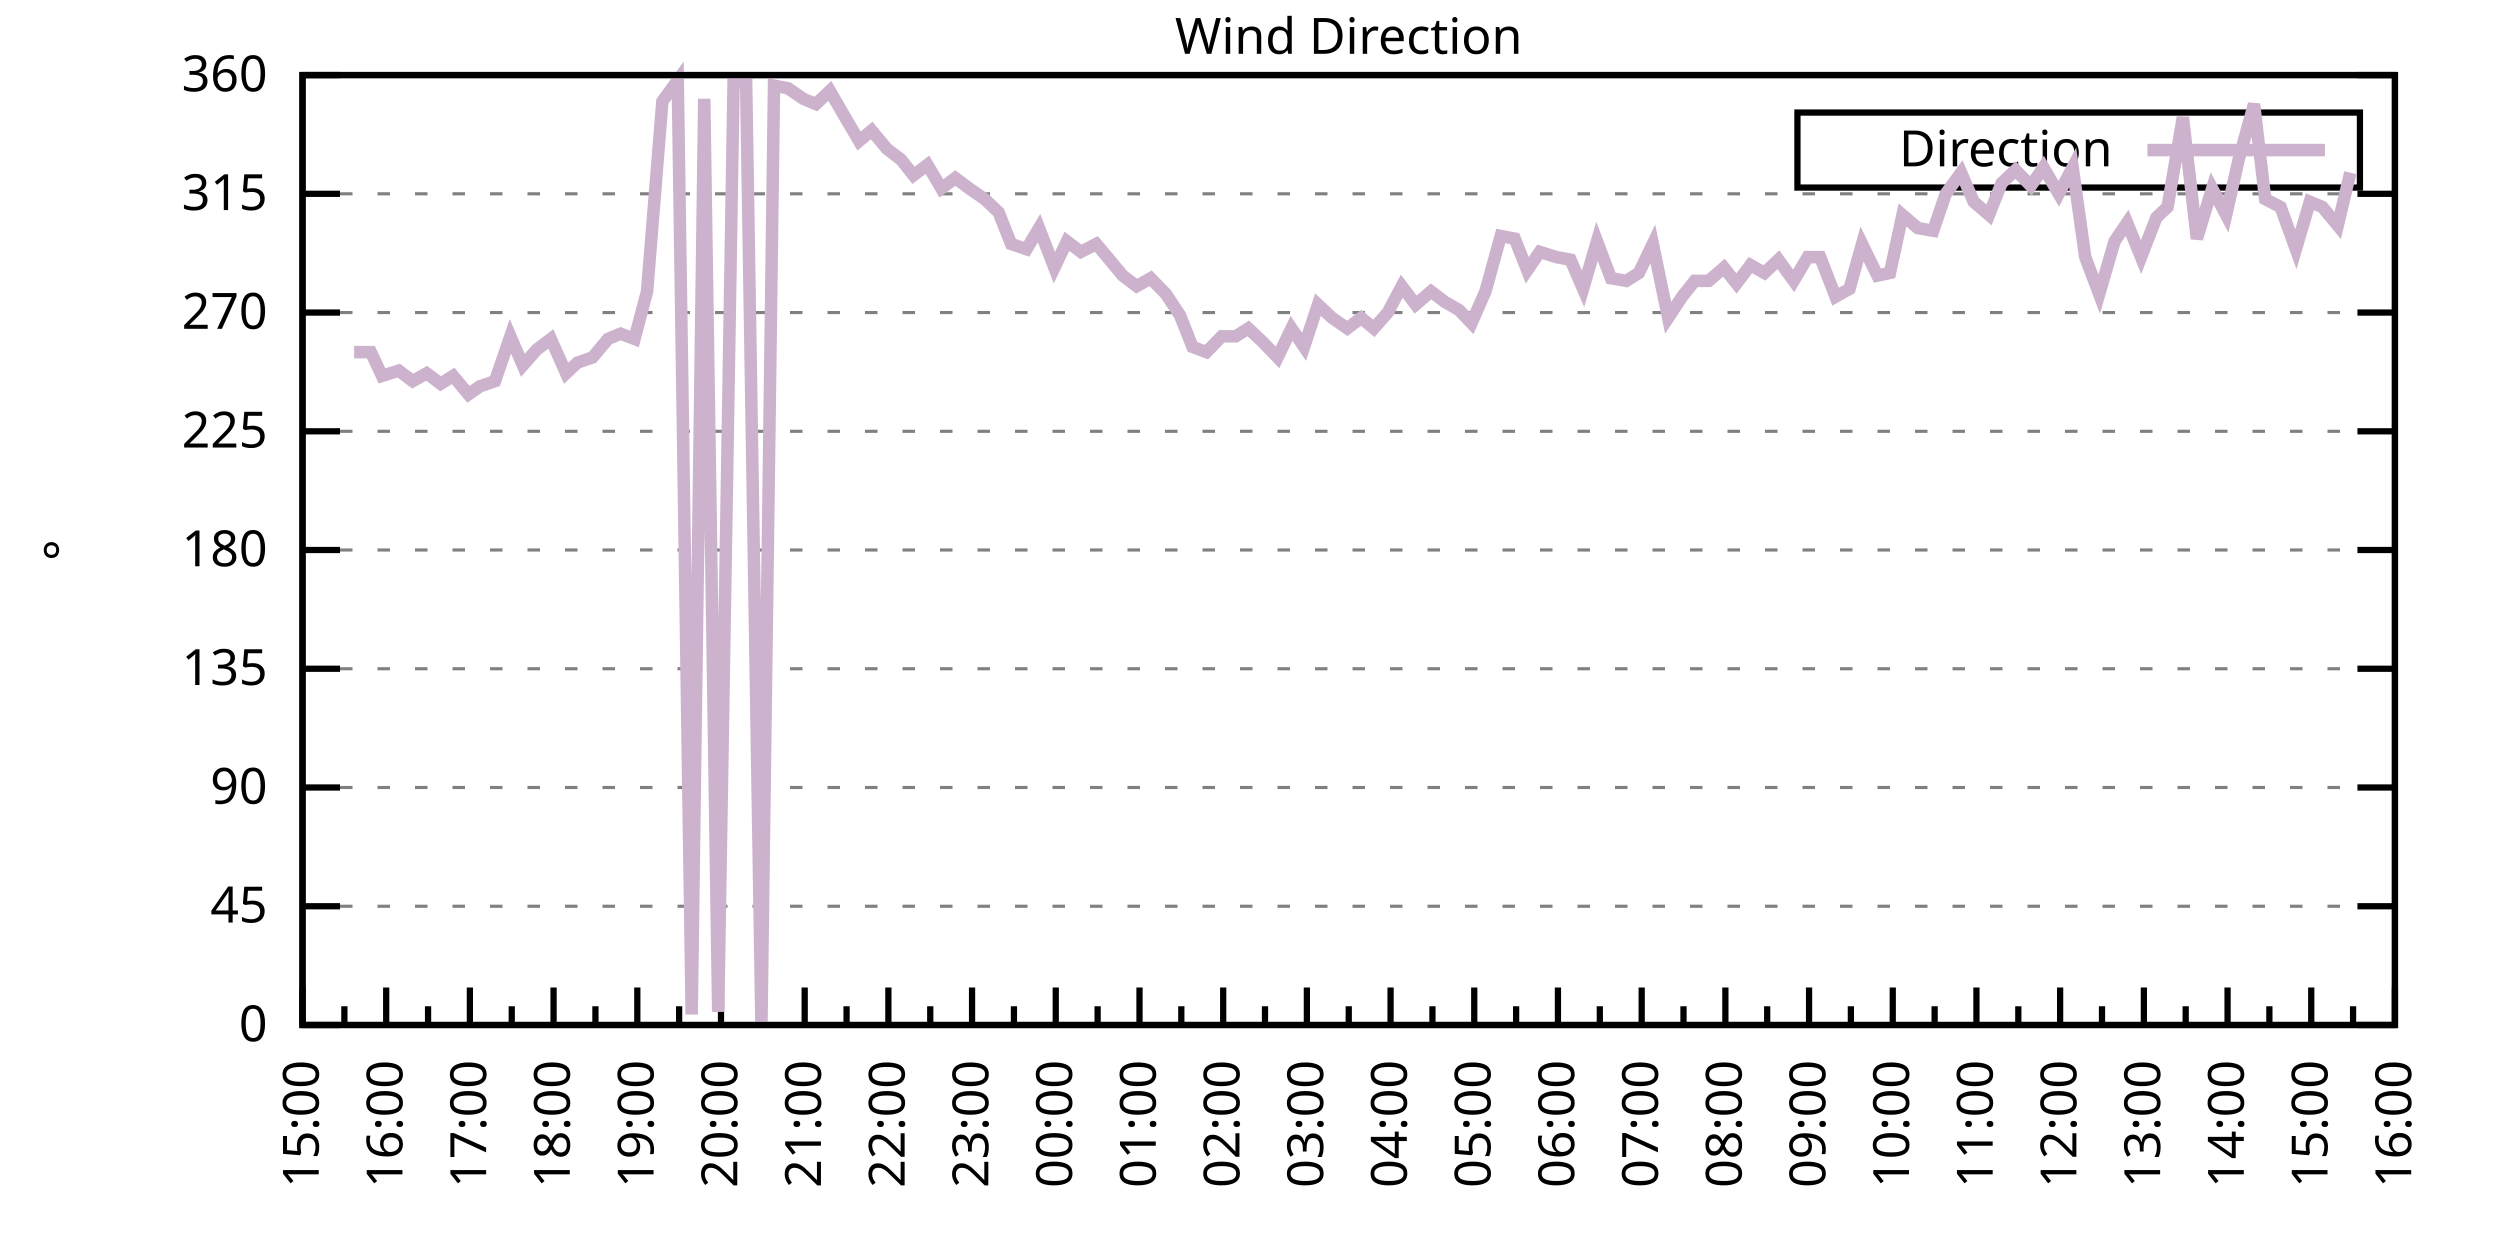
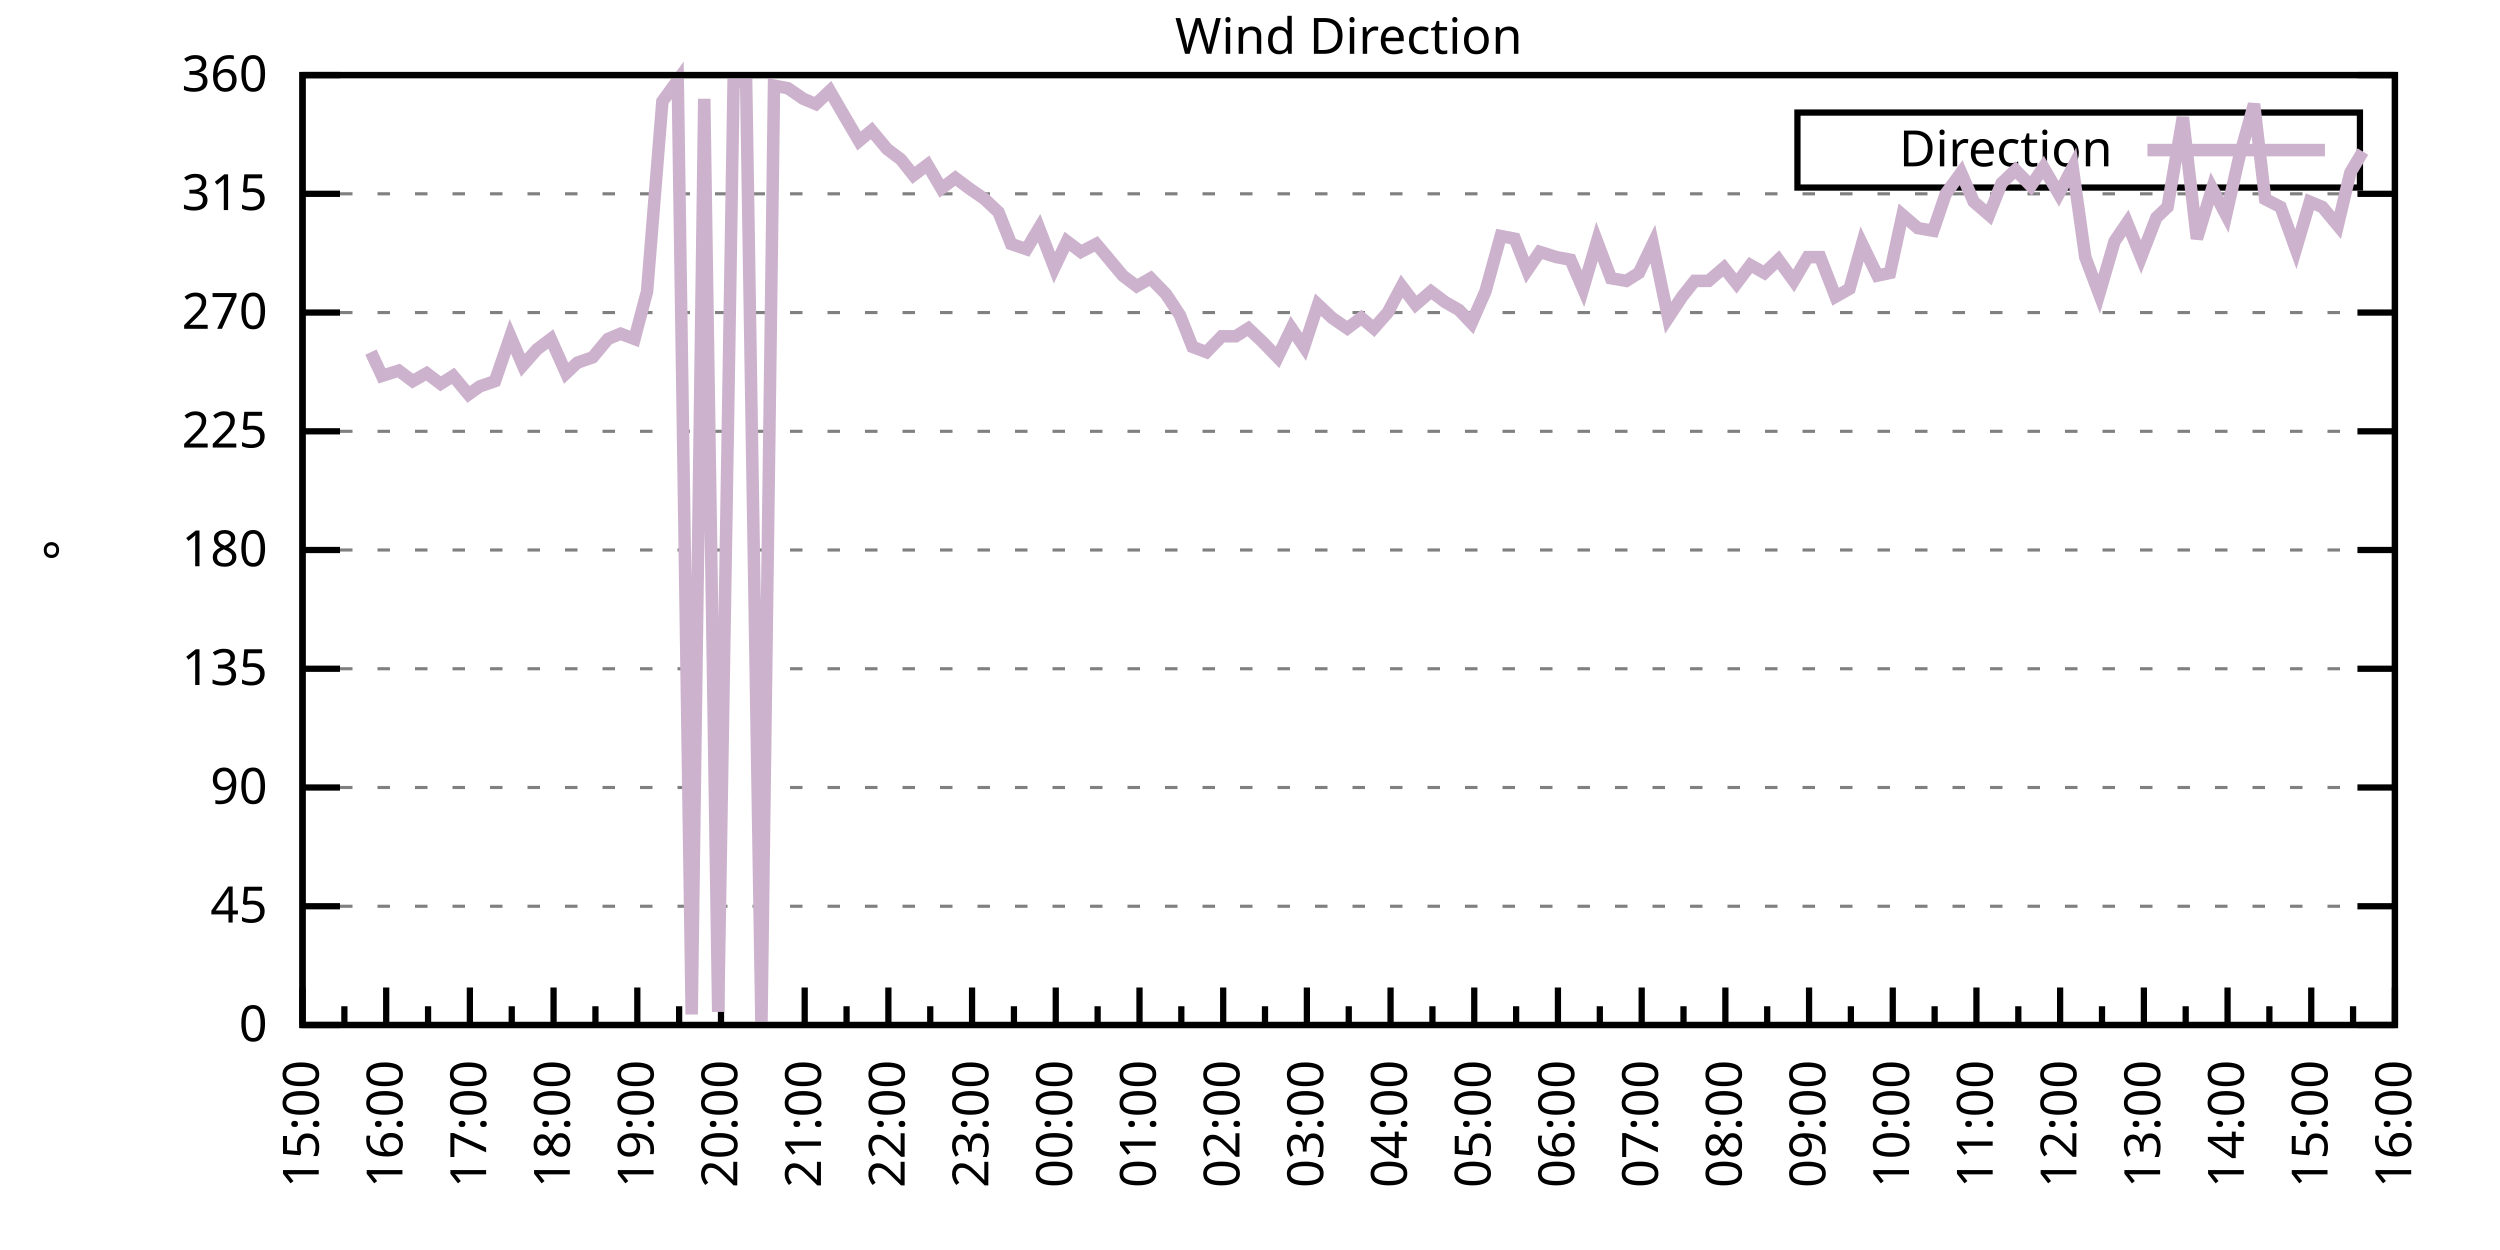
<svg xmlns="http://www.w3.org/2000/svg" xmlns:xlink="http://www.w3.org/1999/xlink" width="400" height="200" viewBox="0 0 400 200">
  <g id="gnuplot_canvas">
    <rect x="0" y="0" width="400" height="200" fill="none" />
    <defs>
      <circle id="gpDot" r="0.5" stroke-width="0.5" stroke="currentColor" />
      <path id="gpPt0" stroke-width="0.333" stroke="currentColor" d="M-1,0 h2 M0,-1 v2" />
      <path id="gpPt1" stroke-width="0.333" stroke="currentColor" d="M-1,-1 L1,1 M1,-1 L-1,1" />
      <path id="gpPt2" stroke-width="0.333" stroke="currentColor" d="M-1,0 L1,0 M0,-1 L0,1 M-1,-1 L1,1 M-1,1 L1,-1" />
      <rect id="gpPt3" stroke-width="0.333" stroke="currentColor" x="-1" y="-1" width="2" height="2" />
      <rect id="gpPt4" stroke-width="0.333" stroke="currentColor" fill="currentColor" x="-1" y="-1" width="2" height="2" />
      <circle id="gpPt5" stroke-width="0.333" stroke="currentColor" cx="0" cy="0" r="1" />
      <use xlink:href="#gpPt5" id="gpPt6" fill="currentColor" stroke="none" />
      <path id="gpPt7" stroke-width="0.333" stroke="currentColor" d="M0,-1.33 L-1.33,0.67 L1.33,0.67 z" />
      <use xlink:href="#gpPt7" id="gpPt8" fill="currentColor" stroke="none" />
      <use xlink:href="#gpPt7" id="gpPt9" stroke="currentColor" transform="rotate(180)" />
      <use xlink:href="#gpPt9" id="gpPt10" fill="currentColor" stroke="none" />
      <use xlink:href="#gpPt3" id="gpPt11" stroke="currentColor" transform="rotate(45)" />
      <use xlink:href="#gpPt11" id="gpPt12" fill="currentColor" stroke="none" />
      <path id="gpPt13" stroke-width="0.333" stroke="currentColor" d="M0,1.330 L1.265,0.411 L0.782,-1.067 L-0.782,-1.076 L-1.265,0.411 z" />
      <use xlink:href="#gpPt13" id="gpPt14" fill="currentColor" stroke="none" />
      <filter id="textbox" filterUnits="objectBoundingBox" x="0" y="0" height="1" width="1">
        <feFlood flood-color="white" flood-opacity="1" result="bgnd" />
        <feComposite in="SourceGraphic" in2="bgnd" operator="atop" />
      </filter>
      <filter id="greybox" filterUnits="objectBoundingBox" x="0" y="0" height="1" width="1">
        <feFlood flood-color="lightgrey" flood-opacity="1" result="grey" />
        <feComposite in="SourceGraphic" in2="grey" operator="atop" />
      </filter>
    </defs>
    <g fill="none" color="white" stroke="currentColor" stroke-width="1.00" stroke-linecap="butt" stroke-linejoin="miter">
</g>
    <g fill="none" color="black" stroke="currentColor" stroke-width="1.00" stroke-linecap="butt" stroke-linejoin="miter">
      <g stroke="none" shape-rendering="crispEdges">
        <polygon fill="rgb(255, 255, 255)" points="48.40,164.00 383.18,164.00 383.18,12.02 48.40,12.02 " />
      </g>
    </g>
    <g fill="none" color="black" stroke="currentColor" stroke-width="1.00" stroke-linecap="butt" stroke-linejoin="miter">
</g>
    <g fill="none" color="black" stroke="black" stroke-width="0.50" stroke-linecap="butt" stroke-linejoin="miter">
</g>
    <g fill="none" color="gray" stroke="currentColor" stroke-width="0.50" stroke-linecap="butt" stroke-linejoin="miter">
      <path stroke="gray" stroke-dasharray="2,4" class="gridline" d="M48.40,164.00 L383.19,164.00  " />
    </g>
    <g fill="none" color="gray" stroke="gray" stroke-width="1.00" stroke-linecap="butt" stroke-linejoin="miter">
</g>
    <g fill="none" color="black" stroke="currentColor" stroke-width="1.00" stroke-linecap="butt" stroke-linejoin="miter">
      <path stroke="black" d="M48.40,164.00 L54.40,164.00 M383.19,164.00 L377.19,164.00  " />
      <g transform="translate(42.80,166.60)" stroke="none" fill="black" font-family="Sans" font-size="8.00" text-anchor="end">
        <text>
          <tspan font-family="Sans"> 0</tspan>
        </text>
      </g>
    </g>
    <g fill="none" color="black" stroke="currentColor" stroke-width="1.00" stroke-linecap="butt" stroke-linejoin="miter">
</g>
    <g fill="none" color="black" stroke="black" stroke-width="0.50" stroke-linecap="butt" stroke-linejoin="miter">
</g>
    <g fill="none" color="gray" stroke="currentColor" stroke-width="0.50" stroke-linecap="butt" stroke-linejoin="miter">
      <path stroke="gray" stroke-dasharray="2,4" class="gridline" d="M48.40,145.00 L383.19,145.00  " />
    </g>
    <g fill="none" color="gray" stroke="gray" stroke-width="1.00" stroke-linecap="butt" stroke-linejoin="miter">
</g>
    <g fill="none" color="black" stroke="currentColor" stroke-width="1.00" stroke-linecap="butt" stroke-linejoin="miter">
      <path stroke="black" d="M48.40,145.00 L54.40,145.00 M383.19,145.00 L377.19,145.00  " />
      <g transform="translate(42.80,147.60)" stroke="none" fill="black" font-family="Sans" font-size="8.00" text-anchor="end">
        <text>
          <tspan font-family="Sans"> 45</tspan>
        </text>
      </g>
    </g>
    <g fill="none" color="black" stroke="currentColor" stroke-width="1.00" stroke-linecap="butt" stroke-linejoin="miter">
</g>
    <g fill="none" color="black" stroke="black" stroke-width="0.50" stroke-linecap="butt" stroke-linejoin="miter">
</g>
    <g fill="none" color="gray" stroke="currentColor" stroke-width="0.50" stroke-linecap="butt" stroke-linejoin="miter">
      <path stroke="gray" stroke-dasharray="2,4" class="gridline" d="M48.40,126.00 L383.19,126.00  " />
    </g>
    <g fill="none" color="gray" stroke="gray" stroke-width="1.00" stroke-linecap="butt" stroke-linejoin="miter">
</g>
    <g fill="none" color="black" stroke="currentColor" stroke-width="1.00" stroke-linecap="butt" stroke-linejoin="miter">
      <path stroke="black" d="M48.40,126.00 L54.40,126.00 M383.19,126.00 L377.19,126.00  " />
      <g transform="translate(42.80,128.60)" stroke="none" fill="black" font-family="Sans" font-size="8.00" text-anchor="end">
        <text>
          <tspan font-family="Sans"> 90</tspan>
        </text>
      </g>
    </g>
    <g fill="none" color="black" stroke="currentColor" stroke-width="1.00" stroke-linecap="butt" stroke-linejoin="miter">
</g>
    <g fill="none" color="black" stroke="black" stroke-width="0.50" stroke-linecap="butt" stroke-linejoin="miter">
</g>
    <g fill="none" color="gray" stroke="currentColor" stroke-width="0.50" stroke-linecap="butt" stroke-linejoin="miter">
      <path stroke="gray" stroke-dasharray="2,4" class="gridline" d="M48.40,107.00 L383.19,107.00  " />
    </g>
    <g fill="none" color="gray" stroke="gray" stroke-width="1.00" stroke-linecap="butt" stroke-linejoin="miter">
</g>
    <g fill="none" color="black" stroke="currentColor" stroke-width="1.00" stroke-linecap="butt" stroke-linejoin="miter">
      <path stroke="black" d="M48.40,107.00 L54.40,107.00 M383.19,107.00 L377.19,107.00  " />
      <g transform="translate(42.80,109.60)" stroke="none" fill="black" font-family="Sans" font-size="8.00" text-anchor="end">
        <text>
          <tspan font-family="Sans"> 135</tspan>
        </text>
      </g>
    </g>
    <g fill="none" color="black" stroke="currentColor" stroke-width="1.00" stroke-linecap="butt" stroke-linejoin="miter">
</g>
    <g fill="none" color="black" stroke="black" stroke-width="0.50" stroke-linecap="butt" stroke-linejoin="miter">
</g>
    <g fill="none" color="gray" stroke="currentColor" stroke-width="0.50" stroke-linecap="butt" stroke-linejoin="miter">
      <path stroke="gray" stroke-dasharray="2,4" class="gridline" d="M48.40,88.00 L383.19,88.00  " />
    </g>
    <g fill="none" color="gray" stroke="gray" stroke-width="1.00" stroke-linecap="butt" stroke-linejoin="miter">
</g>
    <g fill="none" color="black" stroke="currentColor" stroke-width="1.00" stroke-linecap="butt" stroke-linejoin="miter">
      <path stroke="black" d="M48.40,88.00 L54.40,88.00 M383.19,88.00 L377.19,88.00  " />
      <g transform="translate(42.80,90.60)" stroke="none" fill="black" font-family="Sans" font-size="8.00" text-anchor="end">
        <text>
          <tspan font-family="Sans"> 180</tspan>
        </text>
      </g>
    </g>
    <g fill="none" color="black" stroke="currentColor" stroke-width="1.00" stroke-linecap="butt" stroke-linejoin="miter">
</g>
    <g fill="none" color="black" stroke="black" stroke-width="0.50" stroke-linecap="butt" stroke-linejoin="miter">
</g>
    <g fill="none" color="gray" stroke="currentColor" stroke-width="0.50" stroke-linecap="butt" stroke-linejoin="miter">
      <path stroke="gray" stroke-dasharray="2,4" class="gridline" d="M48.40,69.01 L383.19,69.01  " />
    </g>
    <g fill="none" color="gray" stroke="gray" stroke-width="1.00" stroke-linecap="butt" stroke-linejoin="miter">
</g>
    <g fill="none" color="black" stroke="currentColor" stroke-width="1.00" stroke-linecap="butt" stroke-linejoin="miter">
      <path stroke="black" d="M48.40,69.01 L54.40,69.01 M383.19,69.01 L377.19,69.01  " />
      <g transform="translate(42.80,71.61)" stroke="none" fill="black" font-family="Sans" font-size="8.00" text-anchor="end">
        <text>
          <tspan font-family="Sans"> 225</tspan>
        </text>
      </g>
    </g>
    <g fill="none" color="black" stroke="currentColor" stroke-width="1.00" stroke-linecap="butt" stroke-linejoin="miter">
</g>
    <g fill="none" color="black" stroke="black" stroke-width="0.50" stroke-linecap="butt" stroke-linejoin="miter">
</g>
    <g fill="none" color="gray" stroke="currentColor" stroke-width="0.50" stroke-linecap="butt" stroke-linejoin="miter">
      <path stroke="gray" stroke-dasharray="2,4" class="gridline" d="M48.40,50.01 L383.19,50.01  " />
    </g>
    <g fill="none" color="gray" stroke="gray" stroke-width="1.00" stroke-linecap="butt" stroke-linejoin="miter">
</g>
    <g fill="none" color="black" stroke="currentColor" stroke-width="1.00" stroke-linecap="butt" stroke-linejoin="miter">
      <path stroke="black" d="M48.40,50.01 L54.40,50.01 M383.19,50.01 L377.19,50.01  " />
      <g transform="translate(42.80,52.61)" stroke="none" fill="black" font-family="Sans" font-size="8.00" text-anchor="end">
        <text>
          <tspan font-family="Sans"> 270</tspan>
        </text>
      </g>
    </g>
    <g fill="none" color="black" stroke="currentColor" stroke-width="1.00" stroke-linecap="butt" stroke-linejoin="miter">
</g>
    <g fill="none" color="black" stroke="black" stroke-width="0.50" stroke-linecap="butt" stroke-linejoin="miter">
</g>
    <g fill="none" color="gray" stroke="currentColor" stroke-width="0.50" stroke-linecap="butt" stroke-linejoin="miter">
      <path stroke="gray" stroke-dasharray="2,4" class="gridline" d="M48.40,31.01 L383.19,31.01  " />
    </g>
    <g fill="none" color="gray" stroke="gray" stroke-width="1.00" stroke-linecap="butt" stroke-linejoin="miter">
</g>
    <g fill="none" color="black" stroke="currentColor" stroke-width="1.00" stroke-linecap="butt" stroke-linejoin="miter">
      <path stroke="black" d="M48.40,31.01 L54.40,31.01 M383.19,31.01 L377.19,31.01  " />
      <g transform="translate(42.80,33.61)" stroke="none" fill="black" font-family="Sans" font-size="8.00" text-anchor="end">
        <text>
          <tspan font-family="Sans"> 315</tspan>
        </text>
      </g>
    </g>
    <g fill="none" color="black" stroke="currentColor" stroke-width="1.00" stroke-linecap="butt" stroke-linejoin="miter">
</g>
    <g fill="none" color="black" stroke="black" stroke-width="0.50" stroke-linecap="butt" stroke-linejoin="miter">
</g>
    <g fill="none" color="gray" stroke="currentColor" stroke-width="0.50" stroke-linecap="butt" stroke-linejoin="miter">
      <path stroke="gray" stroke-dasharray="2,4" class="gridline" d="M48.40,12.01 L383.19,12.01  " />
    </g>
    <g fill="none" color="gray" stroke="gray" stroke-width="1.00" stroke-linecap="butt" stroke-linejoin="miter">
</g>
    <g fill="none" color="black" stroke="currentColor" stroke-width="1.00" stroke-linecap="butt" stroke-linejoin="miter">
      <path stroke="black" d="M48.40,12.01 L54.40,12.01 M383.19,12.01 L377.19,12.01  " />
      <g transform="translate(42.80,14.61)" stroke="none" fill="black" font-family="Sans" font-size="8.00" text-anchor="end">
        <text>
          <tspan font-family="Sans"> 360</tspan>
        </text>
      </g>
    </g>
    <g fill="none" color="black" stroke="currentColor" stroke-width="1.00" stroke-linecap="butt" stroke-linejoin="miter">
      <path stroke="black" d="M48.40,164.00 L48.40,158.00  " />
      <g transform="translate(51.00,169.60) rotate(270)" stroke="none" fill="black" font-family="Sans" font-size="8.00" text-anchor="end">
        <text>
          <tspan font-family="Sans">15:00</tspan>
        </text>
      </g>
    </g>
    <g fill="none" color="black" stroke="currentColor" stroke-width="1.00" stroke-linecap="butt" stroke-linejoin="miter">
      <path stroke="black" d="M55.10,164.00 L55.10,161.00 M61.79,164.00 L61.79,158.00  " />
      <g transform="translate(64.39,169.60) rotate(270)" stroke="none" fill="black" font-family="Sans" font-size="8.00" text-anchor="end">
        <text>
          <tspan font-family="Sans">16:00</tspan>
        </text>
      </g>
    </g>
    <g fill="none" color="black" stroke="currentColor" stroke-width="1.00" stroke-linecap="butt" stroke-linejoin="miter">
      <path stroke="black" d="M68.49,164.00 L68.49,161.00 M75.18,164.00 L75.18,158.00  " />
      <g transform="translate(77.78,169.60) rotate(270)" stroke="none" fill="black" font-family="Sans" font-size="8.00" text-anchor="end">
        <text>
          <tspan font-family="Sans">17:00</tspan>
        </text>
      </g>
    </g>
    <g fill="none" color="black" stroke="currentColor" stroke-width="1.00" stroke-linecap="butt" stroke-linejoin="miter">
      <path stroke="black" d="M81.88,164.00 L81.88,161.00 M88.57,164.00 L88.57,158.00  " />
      <g transform="translate(91.17,169.60) rotate(270)" stroke="none" fill="black" font-family="Sans" font-size="8.00" text-anchor="end">
        <text>
          <tspan font-family="Sans">18:00</tspan>
        </text>
      </g>
    </g>
    <g fill="none" color="black" stroke="currentColor" stroke-width="1.00" stroke-linecap="butt" stroke-linejoin="miter">
      <path stroke="black" d="M95.27,164.00 L95.27,161.00 M101.97,164.00 L101.97,158.00  " />
      <g transform="translate(104.57,169.60) rotate(270)" stroke="none" fill="black" font-family="Sans" font-size="8.00" text-anchor="end">
        <text>
          <tspan font-family="Sans">19:00</tspan>
        </text>
      </g>
    </g>
    <g fill="none" color="black" stroke="currentColor" stroke-width="1.00" stroke-linecap="butt" stroke-linejoin="miter">
      <path stroke="black" d="M108.66,164.00 L108.66,161.00 M115.36,164.00 L115.36,158.00  " />
      <g transform="translate(117.96,169.60) rotate(270)" stroke="none" fill="black" font-family="Sans" font-size="8.00" text-anchor="end">
        <text>
          <tspan font-family="Sans">20:00</tspan>
        </text>
      </g>
    </g>
    <g fill="none" color="black" stroke="currentColor" stroke-width="1.00" stroke-linecap="butt" stroke-linejoin="miter">
      <path stroke="black" d="M122.05,164.00 L122.05,161.00 M128.75,164.00 L128.75,158.00  " />
      <g transform="translate(131.35,169.60) rotate(270)" stroke="none" fill="black" font-family="Sans" font-size="8.00" text-anchor="end">
        <text>
          <tspan font-family="Sans">21:00</tspan>
        </text>
      </g>
    </g>
    <g fill="none" color="black" stroke="currentColor" stroke-width="1.00" stroke-linecap="butt" stroke-linejoin="miter">
      <path stroke="black" d="M135.45,164.00 L135.45,161.00 M142.14,164.00 L142.14,158.00  " />
      <g transform="translate(144.74,169.60) rotate(270)" stroke="none" fill="black" font-family="Sans" font-size="8.00" text-anchor="end">
        <text>
          <tspan font-family="Sans">22:00</tspan>
        </text>
      </g>
    </g>
    <g fill="none" color="black" stroke="currentColor" stroke-width="1.00" stroke-linecap="butt" stroke-linejoin="miter">
      <path stroke="black" d="M148.84,164.00 L148.84,161.00 M155.53,164.00 L155.53,158.00  " />
      <g transform="translate(158.13,169.60) rotate(270)" stroke="none" fill="black" font-family="Sans" font-size="8.00" text-anchor="end">
        <text>
          <tspan font-family="Sans">23:00</tspan>
        </text>
      </g>
    </g>
    <g fill="none" color="black" stroke="currentColor" stroke-width="1.00" stroke-linecap="butt" stroke-linejoin="miter">
      <path stroke="black" d="M162.23,164.00 L162.23,161.00 M168.92,164.00 L168.92,158.00  " />
      <g transform="translate(171.52,169.60) rotate(270)" stroke="none" fill="black" font-family="Sans" font-size="8.00" text-anchor="end">
        <text>
          <tspan font-family="Sans">00:00</tspan>
        </text>
      </g>
    </g>
    <g fill="none" color="black" stroke="currentColor" stroke-width="1.00" stroke-linecap="butt" stroke-linejoin="miter">
      <path stroke="black" d="M175.62,164.00 L175.62,161.00 M182.32,164.00 L182.32,158.00  " />
      <g transform="translate(184.92,169.60) rotate(270)" stroke="none" fill="black" font-family="Sans" font-size="8.00" text-anchor="end">
        <text>
          <tspan font-family="Sans">01:00</tspan>
        </text>
      </g>
    </g>
    <g fill="none" color="black" stroke="currentColor" stroke-width="1.00" stroke-linecap="butt" stroke-linejoin="miter">
      <path stroke="black" d="M189.01,164.00 L189.01,161.00 M195.71,164.00 L195.71,158.00  " />
      <g transform="translate(198.31,169.60) rotate(270)" stroke="none" fill="black" font-family="Sans" font-size="8.00" text-anchor="end">
        <text>
          <tspan font-family="Sans">02:00</tspan>
        </text>
      </g>
    </g>
    <g fill="none" color="black" stroke="currentColor" stroke-width="1.00" stroke-linecap="butt" stroke-linejoin="miter">
      <path stroke="black" d="M202.40,164.00 L202.40,161.00 M209.10,164.00 L209.10,158.00  " />
      <g transform="translate(211.70,169.60) rotate(270)" stroke="none" fill="black" font-family="Sans" font-size="8.00" text-anchor="end">
        <text>
          <tspan font-family="Sans">03:00</tspan>
        </text>
      </g>
    </g>
    <g fill="none" color="black" stroke="currentColor" stroke-width="1.00" stroke-linecap="butt" stroke-linejoin="miter">
      <path stroke="black" d="M215.80,164.00 L215.80,161.00 M222.49,164.00 L222.49,158.00  " />
      <g transform="translate(225.09,169.60) rotate(270)" stroke="none" fill="black" font-family="Sans" font-size="8.00" text-anchor="end">
        <text>
          <tspan font-family="Sans">04:00</tspan>
        </text>
      </g>
    </g>
    <g fill="none" color="black" stroke="currentColor" stroke-width="1.00" stroke-linecap="butt" stroke-linejoin="miter">
      <path stroke="black" d="M229.19,164.00 L229.19,161.00 M235.88,164.00 L235.88,158.00  " />
      <g transform="translate(238.48,169.60) rotate(270)" stroke="none" fill="black" font-family="Sans" font-size="8.00" text-anchor="end">
        <text>
          <tspan font-family="Sans">05:00</tspan>
        </text>
      </g>
    </g>
    <g fill="none" color="black" stroke="currentColor" stroke-width="1.00" stroke-linecap="butt" stroke-linejoin="miter">
      <path stroke="black" d="M242.58,164.00 L242.58,161.00 M249.27,164.00 L249.27,158.00  " />
      <g transform="translate(251.87,169.60) rotate(270)" stroke="none" fill="black" font-family="Sans" font-size="8.00" text-anchor="end">
        <text>
          <tspan font-family="Sans">06:00</tspan>
        </text>
      </g>
    </g>
    <g fill="none" color="black" stroke="currentColor" stroke-width="1.00" stroke-linecap="butt" stroke-linejoin="miter">
      <path stroke="black" d="M255.97,164.00 L255.97,161.00 M262.67,164.00 L262.67,158.00  " />
      <g transform="translate(265.27,169.60) rotate(270)" stroke="none" fill="black" font-family="Sans" font-size="8.00" text-anchor="end">
        <text>
          <tspan font-family="Sans">07:00</tspan>
        </text>
      </g>
    </g>
    <g fill="none" color="black" stroke="currentColor" stroke-width="1.00" stroke-linecap="butt" stroke-linejoin="miter">
      <path stroke="black" d="M269.36,164.00 L269.36,161.00 M276.06,164.00 L276.06,158.00  " />
      <g transform="translate(278.66,169.60) rotate(270)" stroke="none" fill="black" font-family="Sans" font-size="8.00" text-anchor="end">
        <text>
          <tspan font-family="Sans">08:00</tspan>
        </text>
      </g>
    </g>
    <g fill="none" color="black" stroke="currentColor" stroke-width="1.00" stroke-linecap="butt" stroke-linejoin="miter">
      <path stroke="black" d="M282.75,164.00 L282.75,161.00 M289.45,164.00 L289.45,158.00  " />
      <g transform="translate(292.05,169.60) rotate(270)" stroke="none" fill="black" font-family="Sans" font-size="8.00" text-anchor="end">
        <text>
          <tspan font-family="Sans">09:00</tspan>
        </text>
      </g>
    </g>
    <g fill="none" color="black" stroke="currentColor" stroke-width="1.00" stroke-linecap="butt" stroke-linejoin="miter">
      <path stroke="black" d="M296.14,164.00 L296.14,161.00 M302.84,164.00 L302.84,158.00  " />
      <g transform="translate(305.44,169.60) rotate(270)" stroke="none" fill="black" font-family="Sans" font-size="8.00" text-anchor="end">
        <text>
          <tspan font-family="Sans">10:00</tspan>
        </text>
      </g>
    </g>
    <g fill="none" color="black" stroke="currentColor" stroke-width="1.00" stroke-linecap="butt" stroke-linejoin="miter">
      <path stroke="black" d="M309.54,164.00 L309.54,161.00 M316.23,164.00 L316.23,158.00  " />
      <g transform="translate(318.83,169.60) rotate(270)" stroke="none" fill="black" font-family="Sans" font-size="8.00" text-anchor="end">
        <text>
          <tspan font-family="Sans">11:00</tspan>
        </text>
      </g>
    </g>
    <g fill="none" color="black" stroke="currentColor" stroke-width="1.00" stroke-linecap="butt" stroke-linejoin="miter">
      <path stroke="black" d="M322.93,164.00 L322.93,161.00 M329.62,164.00 L329.62,158.00  " />
      <g transform="translate(332.22,169.60) rotate(270)" stroke="none" fill="black" font-family="Sans" font-size="8.00" text-anchor="end">
        <text>
          <tspan font-family="Sans">12:00</tspan>
        </text>
      </g>
    </g>
    <g fill="none" color="black" stroke="currentColor" stroke-width="1.00" stroke-linecap="butt" stroke-linejoin="miter">
      <path stroke="black" d="M336.32,164.00 L336.32,161.00 M343.02,164.00 L343.02,158.00  " />
      <g transform="translate(345.62,169.60) rotate(270)" stroke="none" fill="black" font-family="Sans" font-size="8.00" text-anchor="end">
        <text>
          <tspan font-family="Sans">13:00</tspan>
        </text>
      </g>
    </g>
    <g fill="none" color="black" stroke="currentColor" stroke-width="1.00" stroke-linecap="butt" stroke-linejoin="miter">
      <path stroke="black" d="M349.71,164.00 L349.71,161.00 M356.41,164.00 L356.41,158.00  " />
      <g transform="translate(359.01,169.60) rotate(270)" stroke="none" fill="black" font-family="Sans" font-size="8.00" text-anchor="end">
        <text>
          <tspan font-family="Sans">14:00</tspan>
        </text>
      </g>
    </g>
    <g fill="none" color="black" stroke="currentColor" stroke-width="1.00" stroke-linecap="butt" stroke-linejoin="miter">
      <path stroke="black" d="M363.10,164.00 L363.10,161.00 M369.80,164.00 L369.80,158.00  " />
      <g transform="translate(372.40,169.60) rotate(270)" stroke="none" fill="black" font-family="Sans" font-size="8.00" text-anchor="end">
        <text>
          <tspan font-family="Sans">15:00</tspan>
        </text>
      </g>
    </g>
    <g fill="none" color="black" stroke="currentColor" stroke-width="1.00" stroke-linecap="butt" stroke-linejoin="miter">
      <path stroke="black" d="M376.49,164.00 L376.49,161.00 M383.19,164.00 L383.19,158.00  " />
      <g transform="translate(385.79,169.60) rotate(270)" stroke="none" fill="black" font-family="Sans" font-size="8.00" text-anchor="end">
        <text>
          <tspan font-family="Sans">16:00</tspan>
        </text>
      </g>
    </g>
    <g fill="none" color="black" stroke="currentColor" stroke-width="1.00" stroke-linecap="butt" stroke-linejoin="miter">
</g>
    <g fill="none" color="black" stroke="currentColor" stroke-width="1.00" stroke-linecap="butt" stroke-linejoin="miter">
      <path stroke="black" d="M48.40,12.01 L48.40,164.00 L383.19,164.00 L383.19,12.01 L48.40,12.01 Z  " />
    </g>
    <g fill="none" color="black" stroke="currentColor" stroke-width="1.00" stroke-linecap="butt" stroke-linejoin="miter">
      <g transform="translate(12.80,88.01) rotate(270)" stroke="none" fill="black" font-family="Sans" font-size="8.00" text-anchor="middle">
        <text>
          <tspan font-family="Sans">°</tspan>
        </text>
      </g>
    </g>
    <g fill="none" color="black" stroke="currentColor" stroke-width="1.00" stroke-linecap="butt" stroke-linejoin="miter">
</g>
    <g fill="none" color="black" stroke="currentColor" stroke-width="1.00" stroke-linecap="butt" stroke-linejoin="miter">
      <path stroke="black" d="M287.59,30.01 L287.59,18.01 L377.59,18.01 L377.59,30.01 L287.59,30.01 Z  " />
    </g>
    <g id="Wind_direction_plot_1">
      <g fill="none" color="white" stroke="black" stroke-width="2.00" stroke-linecap="butt" stroke-linejoin="miter">
</g>
      <g fill="none" color="black" stroke="currentColor" stroke-width="2.00" stroke-linecap="butt" stroke-linejoin="miter">
        <g transform="translate(337.99,26.61)" stroke="none" fill="black" font-family="Sans" font-size="8.00" text-anchor="end">
          <text>
            <tspan font-family="Sans">Direction</tspan>
          </text>
        </g>
      </g>
      <g fill="none" color="black" stroke="currentColor" stroke-width="2.00" stroke-linecap="butt" stroke-linejoin="miter">
-         <path stroke="rgb(204, 178, 204)" d="M343.59,24.01 L371.99,24.01 M56.66,56.34 L59.34,56.34 L61.12,60.14 L63.80,59.30 L66.03,60.98 L68.26,59.72   L70.50,61.41 L72.50,60.14 L74.96,63.10 L76.75,61.83 L79.20,60.98 L81.66,53.81 L83.66,58.45 L85.90,55.92   L88.13,54.23 L90.58,59.72 L92.37,58.03 L94.82,57.18 L97.28,54.23 L99.29,53.39 L101.52,54.23 L103.53,46.63   L105.98,16.23 L108.44,12.85 L110.67,162.31 L112.68,15.81 L114.91,161.89 L117.37,13.28 L119.38,12.85 L121.83,164.00   L123.84,13.70 L126.07,14.12 L128.53,15.81 L130.54,16.65 L132.77,14.54 L135.22,18.77 L137.45,22.56 L139.46,20.88   L141.92,23.83 L144.15,25.52 L146.16,28.05 L148.39,26.36 L150.62,30.16 L152.85,28.48 L155.09,30.16 L157.54,31.85   L159.77,33.96 L161.78,39.03 L164.24,39.87 L166.25,36.50 L168.70,42.83 L170.71,38.61 L172.94,40.30 L175.40,39.03   L177.18,41.14 L179.64,44.10 L181.87,45.79 L184.10,44.52 L186.56,47.05 L188.79,50.43 L190.80,55.50 L193.03,56.34   L195.48,53.81 L197.72,53.81 L199.73,52.54 L201.96,54.65 L204.41,57.18 L206.64,52.54 L208.65,55.50 L210.88,48.74   L213.12,50.85 L215.57,52.54 L217.80,50.85 L219.81,52.54 L222.04,50.01 L224.28,45.79 L226.51,48.74 L228.96,46.63   L231.20,48.32 L233.43,49.59 L235.44,51.70 L237.67,46.63 L240.12,37.76 L242.36,38.19 L244.36,43.25 L246.37,40.30   L249.05,41.14 L251.28,41.56 L253.29,46.21 L255.52,38.61 L257.76,44.52 L260.21,44.94 L262.22,43.67 L264.45,39.03   L266.91,50.85 L269.14,47.47 L271.15,44.94 L273.38,44.94 L275.83,42.83 L277.84,45.36 L280.07,42.41 L282.31,43.67   L284.54,41.56 L286.99,44.94 L289.23,41.14 L291.23,41.14 L293.69,47.47 L295.92,46.21 L297.93,39.03 L300.39,44.10   L302.39,43.67 L304.40,34.39 L306.86,36.50 L309.31,36.92 L311.32,31.01 L313.78,27.63 L315.79,32.28 L318.24,34.39   L320.25,29.32 L322.48,27.21 L324.94,29.74 L326.95,26.79 L329.40,31.01 L331.63,26.79 L333.64,41.14 L335.87,47.05   L338.33,38.61 L340.34,35.65 L342.57,41.14 L345.02,34.81 L346.81,33.12 L349.26,18.77 L351.50,38.19 L353.95,30.16   L356.18,34.39 L358.19,25.52 L360.65,16.65 L362.43,31.85 L364.89,33.12 L367.34,39.87 L369.58,32.28 L371.58,33.12   L374.04,36.08 L376.05,27.63  " />
+         <path stroke="rgb(204, 178, 204)" d="M343.59,24.01 L371.99,24.01 M59.34,56.34 L61.12,60.14 L63.80,59.30 L66.03,60.98 L68.26,59.72 L70.50,61.41   L72.50,60.14 L74.96,63.10 L76.75,61.83 L79.20,60.98 L81.66,53.81 L83.66,58.45 L85.90,55.92 L88.13,54.23   L90.58,59.72 L92.37,58.03 L94.82,57.18 L97.28,54.23 L99.29,53.39 L101.52,54.23 L103.53,46.63 L105.98,16.23   L108.44,12.85 L110.67,162.31 L112.68,15.81 L114.91,161.89 L117.37,13.28 L119.38,12.85 L121.83,164.00 L123.84,13.70   L126.07,14.12 L128.53,15.81 L130.54,16.65 L132.77,14.54 L135.22,18.77 L137.45,22.56 L139.46,20.88 L141.92,23.83   L144.15,25.52 L146.16,28.05 L148.39,26.36 L150.62,30.16 L152.85,28.48 L155.09,30.16 L157.54,31.85 L159.77,33.96   L161.78,39.03 L164.24,39.87 L166.25,36.50 L168.70,42.83 L170.71,38.61 L172.94,40.30 L175.40,39.03 L177.18,41.14   L179.64,44.10 L181.87,45.79 L184.10,44.52 L186.56,47.05 L188.79,50.43 L190.80,55.50 L193.03,56.34 L195.48,53.81   L197.72,53.81 L199.73,52.54 L201.96,54.65 L204.41,57.18 L206.64,52.54 L208.65,55.50 L210.88,48.74 L213.12,50.85   L215.57,52.54 L217.80,50.85 L219.81,52.54 L222.04,50.01 L224.28,45.79 L226.51,48.74 L228.96,46.63 L231.20,48.32   L233.43,49.59 L235.44,51.70 L237.67,46.63 L240.12,37.76 L242.36,38.19 L244.36,43.25 L246.37,40.30 L249.05,41.14   L251.28,41.56 L253.29,46.21 L255.52,38.61 L257.76,44.52 L260.21,44.94 L262.22,43.67 L264.45,39.03 L266.91,50.85   L269.14,47.47 L271.15,44.94 L273.38,44.94 L275.83,42.83 L277.84,45.36 L280.07,42.41 L282.31,43.67 L284.54,41.56   L286.99,44.94 L289.23,41.14 L291.23,41.14 L293.69,47.47 L295.92,46.21 L297.93,39.03 L300.39,44.10 L302.39,43.67   L304.40,34.39 L306.86,36.50 L309.31,36.92 L311.32,31.01 L313.78,27.63 L315.79,32.28 L318.24,34.39 L320.25,29.32   L322.48,27.21 L324.94,29.74 L326.95,26.79 L329.40,31.01 L331.63,26.79 L333.64,41.14 L335.87,47.05 L338.33,38.61   L340.34,35.65 L342.57,41.14 L345.02,34.81 L346.81,33.12 L349.26,18.77 L351.50,38.19 L353.95,30.16 L356.18,34.39   L358.19,25.52 L360.65,16.65 L362.43,31.85 L364.89,33.12 L367.34,39.87 L369.58,32.28 L371.58,33.12 L374.04,36.08   L376.05,27.63 L378.06,24.25  " />
      </g>
    </g>
    <g fill="none" color="black" stroke="currentColor" stroke-width="2.00" stroke-linecap="butt" stroke-linejoin="miter">
</g>
    <g fill="none" color="black" stroke="black" stroke-width="1.00" stroke-linecap="butt" stroke-linejoin="miter">
</g>
    <g fill="none" color="black" stroke="currentColor" stroke-width="1.00" stroke-linecap="butt" stroke-linejoin="miter">
      <path stroke="black" d="M48.40,12.01 L48.40,164.00 L383.19,164.00 L383.19,12.01 L48.40,12.01 Z  " />
    </g>
    <g fill="none" color="black" stroke="currentColor" stroke-width="1.00" stroke-linecap="butt" stroke-linejoin="miter">
      <g transform="translate(215.79,8.61)" stroke="none" fill="black" font-family="Sans" font-size="8.00" text-anchor="middle">
        <text>
          <tspan font-family="Sans">Wind Direction</tspan>
        </text>
      </g>
    </g>
    <g fill="none" color="black" stroke="currentColor" stroke-width="1.00" stroke-linecap="butt" stroke-linejoin="miter">
</g>
  </g>
</svg>
